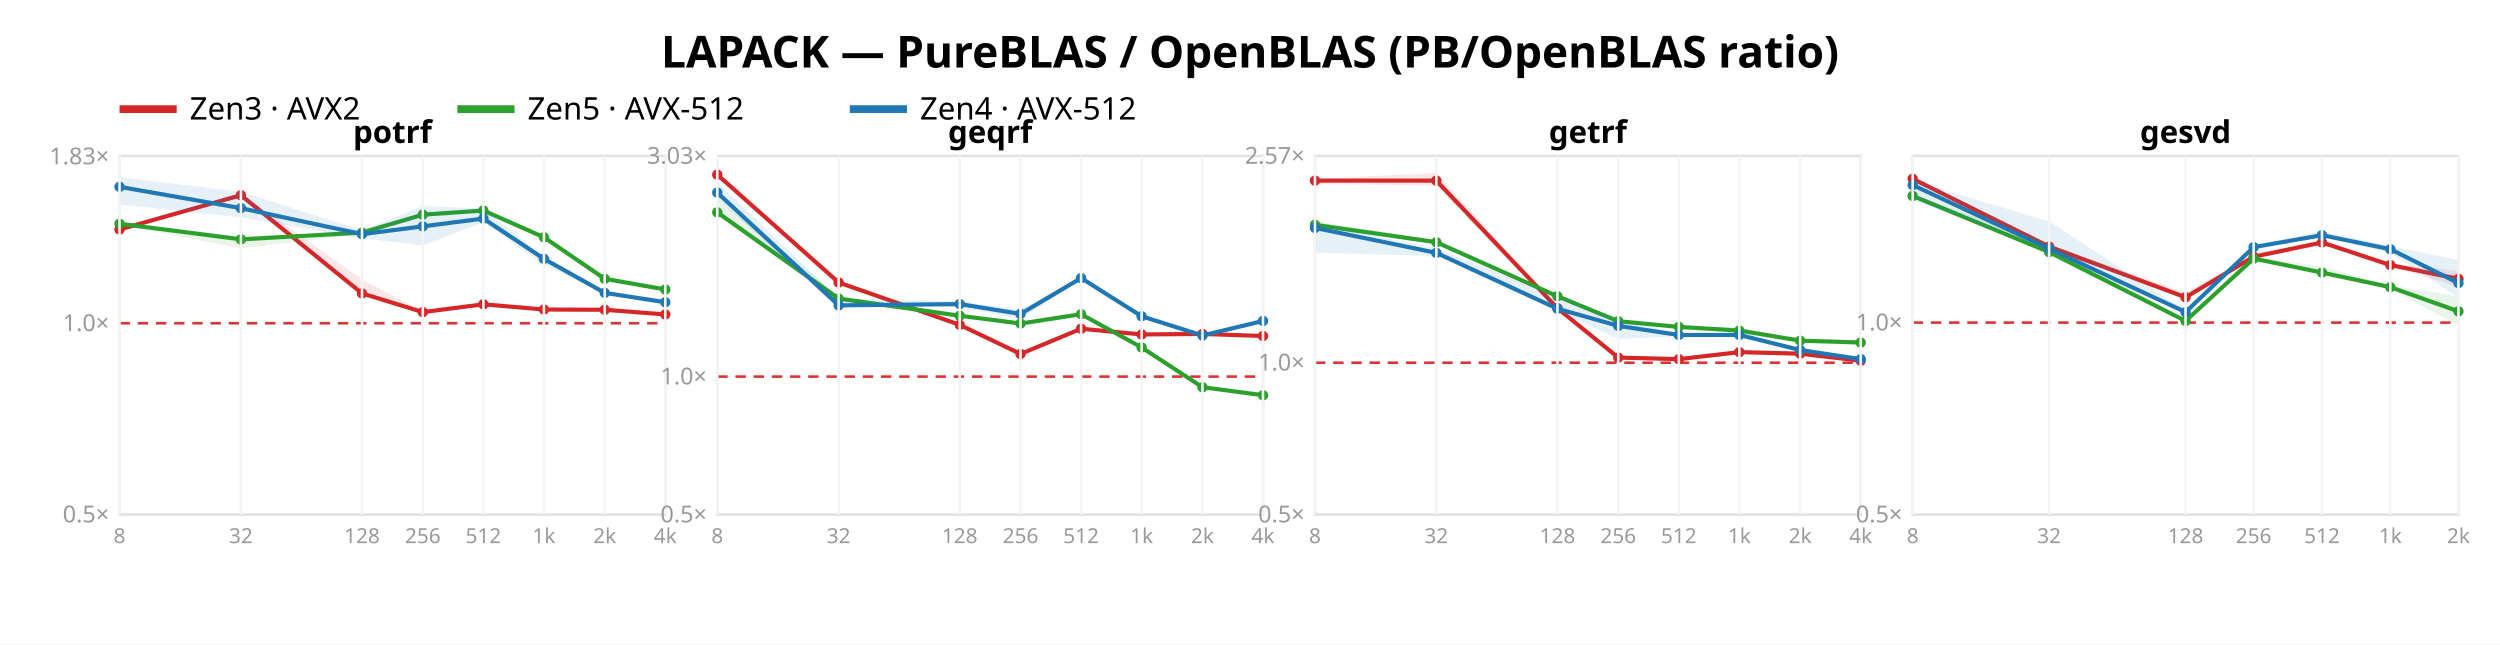
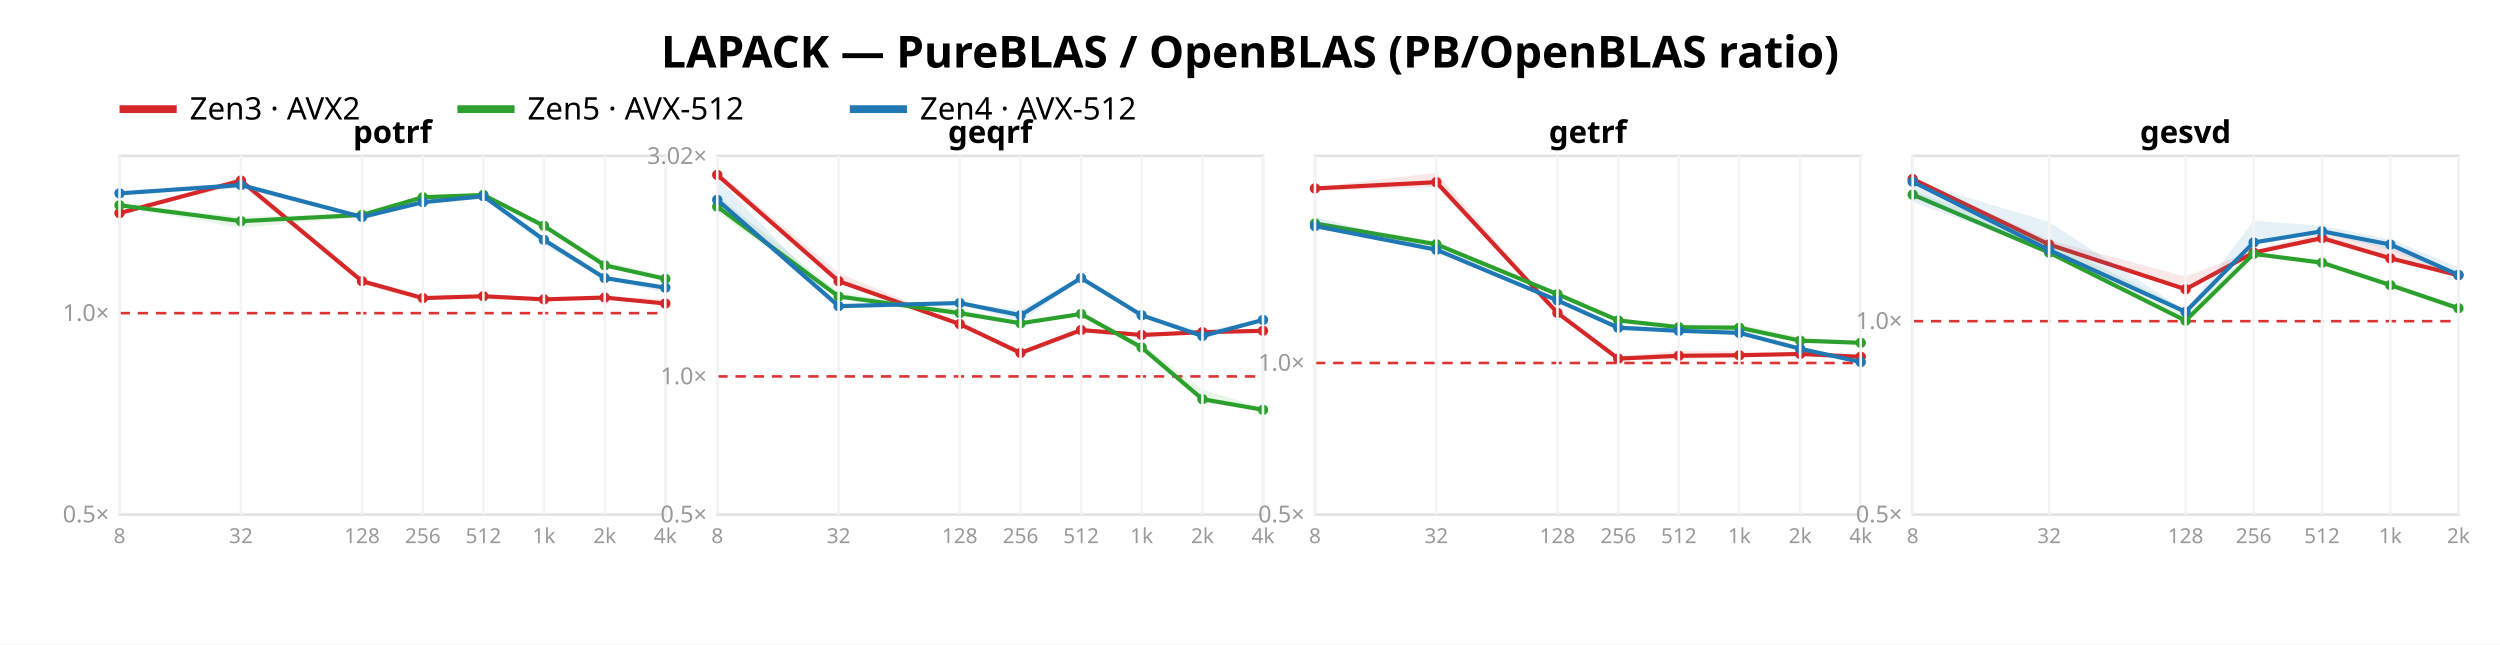
<svg xmlns="http://www.w3.org/2000/svg" width="962" height="248" font-family="sans-serif">
  <rect width="962" height="248" fill="white" />
  <text x="481.0" y="26" text-anchor="middle" font-size="17" font-weight="bold">LAPACK — PureBLAS / OpenBLAS (PB/OpenBLAS ratio)</text>
  <line x1="46" y1="42" x2="68" y2="42" stroke="#d62728" stroke-width="3" />
  <text x="73" y="46" font-size="12">Zen3 · AVX2</text>
  <line x1="176" y1="42" x2="198" y2="42" stroke="#2ca02c" stroke-width="3" />
  <text x="203" y="46" font-size="12">Zen5 · AVX-512</text>
  <line x1="327" y1="42" x2="349" y2="42" stroke="#1f77b4" stroke-width="3" />
  <text x="354" y="46" font-size="12">Zen4 · AVX-512</text>
  <rect x="46" y="60" width="210" height="138" fill="none" stroke="#e2e2e2" />
-   <line x1="46" y1="124.389" x2="256" y2="124.389" stroke="#d33" stroke-dasharray="4 3" />
+   <line x1="46" y1="120.5" x2="256" y2="120.5" stroke="#d33" stroke-dasharray="4 3" />
  <text x="42" y="201.0" text-anchor="end" font-size="9" fill="#999">0.5×</text>
-   <text x="42" y="127.389" text-anchor="end" font-size="9" fill="#999">1.0×</text>
-   <text x="42" y="63.213" text-anchor="end" font-size="9" fill="#999">1.83×</text>
-   <polygon points="46.0,87.9 92.7,74.5 139.3,107.5 162.7,119.9 186.0,116.9 209.3,118.7 232.7,118.9 256.0,120.3 256.0,121.2 232.7,119.5 209.3,119.2 186.0,117.6 162.7,120.7 139.3,113.3 92.7,76.3 46.0,88.5" fill="#d62728" opacity="0.11" />
-   <polyline points="46.0,88.3 92.7,75.1 139.3,112.9 162.7,120.1 186.0,117.1 209.3,119.1 232.7,119.2 256.0,121.0" fill="none" stroke="#d62728" stroke-width="1.6" />
-   <circle cx="46.0" cy="88.3" r="2" fill="#d62728" />
-   <circle cx="92.7" cy="75.1" r="2" fill="#d62728" />
-   <circle cx="139.3" cy="112.9" r="2" fill="#d62728" />
-   <circle cx="162.7" cy="120.1" r="2" fill="#d62728" />
-   <circle cx="186.0" cy="117.1" r="2" fill="#d62728" />
-   <circle cx="209.3" cy="119.1" r="2" fill="#d62728" />
-   <circle cx="232.7" cy="119.2" r="2" fill="#d62728" />
-   <circle cx="256.0" cy="121.0" r="2" fill="#d62728" />
-   <polygon points="46.0,85.4 92.7,91.2 139.3,89.3 162.7,81.9 186.0,80.6 209.3,90.9 232.7,105.9 256.0,110.8 256.0,112.0 232.7,107.9 209.3,92.3 186.0,81.3 162.7,83.3 139.3,90.0 92.7,95.6 46.0,86.5" fill="#2ca02c" opacity="0.11" />
-   <polyline points="46.0,86.1 92.7,92.1 139.3,89.5 162.7,82.6 186.0,81.0 209.3,91.3 232.7,107.3 256.0,111.4" fill="none" stroke="#2ca02c" stroke-width="1.6" />
-   <circle cx="46.0" cy="86.1" r="2" fill="#2ca02c" />
-   <circle cx="92.7" cy="92.1" r="2" fill="#2ca02c" />
-   <circle cx="139.3" cy="89.5" r="2" fill="#2ca02c" />
-   <circle cx="162.7" cy="82.6" r="2" fill="#2ca02c" />
-   <circle cx="186.0" cy="81.0" r="2" fill="#2ca02c" />
-   <circle cx="209.3" cy="91.3" r="2" fill="#2ca02c" />
-   <circle cx="232.7" cy="107.3" r="2" fill="#2ca02c" />
-   <circle cx="256.0" cy="111.4" r="2" fill="#2ca02c" />
-   <polygon points="46.0,68.2 92.7,73.8 139.3,88.6 162.7,79.3 186.0,80.2 209.3,98.9 232.7,112.1 256.0,116.2 256.0,117.6 232.7,112.9 209.3,101.9 186.0,85.5 162.7,94.5 139.3,91.7 92.7,83.7 46.0,78.7" fill="#1f77b4" opacity="0.11" />
-   <polyline points="46.0,71.9 92.7,80.1 139.3,90.1 162.7,87.1 186.0,84.1 209.3,99.6 232.7,112.7 256.0,116.3" fill="none" stroke="#1f77b4" stroke-width="1.6" />
-   <circle cx="46.0" cy="71.9" r="2" fill="#1f77b4" />
-   <circle cx="92.7" cy="80.1" r="2" fill="#1f77b4" />
-   <circle cx="139.3" cy="90.1" r="2" fill="#1f77b4" />
-   <circle cx="162.7" cy="87.1" r="2" fill="#1f77b4" />
-   <circle cx="186.0" cy="84.1" r="2" fill="#1f77b4" />
-   <circle cx="209.3" cy="99.6" r="2" fill="#1f77b4" />
-   <circle cx="232.7" cy="112.7" r="2" fill="#1f77b4" />
-   <circle cx="256.0" cy="116.3" r="2" fill="#1f77b4" />
+   <text x="42" y="123.5" text-anchor="end" font-size="9" fill="#999">1.0×</text>
+   <polygon points="46.0,81.7 92.7,68.6 139.3,107.2 162.7,114.2 186.0,113.4 209.3,114.4 232.7,114.3 256.0,115.1 256.0,117.0 232.7,115.0 209.3,115.5 186.0,114.3 162.7,115.7 139.3,109.4 92.7,71.1 46.0,82.4" fill="#d62728" opacity="0.11" />
+   <polyline points="46.0,82.0 92.7,69.5 139.3,108.2 162.7,114.7 186.0,114.0 209.3,115.2 232.7,114.5 256.0,116.8" fill="none" stroke="#d62728" stroke-width="1.6" />
+   <circle cx="46.0" cy="82.0" r="2" fill="#d62728" />
+   <circle cx="92.7" cy="69.5" r="2" fill="#d62728" />
+   <circle cx="139.3" cy="108.2" r="2" fill="#d62728" />
+   <circle cx="162.7" cy="114.7" r="2" fill="#d62728" />
+   <circle cx="186.0" cy="114.0" r="2" fill="#d62728" />
+   <circle cx="209.3" cy="115.2" r="2" fill="#d62728" />
+   <circle cx="232.7" cy="114.5" r="2" fill="#d62728" />
+   <circle cx="256.0" cy="116.8" r="2" fill="#d62728" />
+   <polygon points="46.0,78.4 92.7,83.4 139.3,82.4 162.7,75.2 186.0,74.6 209.3,86.6 232.7,100.4 256.0,106.2 256.0,107.5 232.7,102.6 209.3,88.2 186.0,76.9 162.7,76.6 139.3,83.4 92.7,87.7 46.0,79.6" fill="#2ca02c" opacity="0.11" />
+   <polyline points="46.0,79.0 92.7,85.1 139.3,82.7 162.7,75.9 186.0,75.0 209.3,86.9 232.7,102.1 256.0,107.3" fill="none" stroke="#2ca02c" stroke-width="1.6" />
+   <circle cx="46.0" cy="79.0" r="2" fill="#2ca02c" />
+   <circle cx="92.7" cy="85.1" r="2" fill="#2ca02c" />
+   <circle cx="139.3" cy="82.7" r="2" fill="#2ca02c" />
+   <circle cx="162.7" cy="75.9" r="2" fill="#2ca02c" />
+   <circle cx="186.0" cy="75.0" r="2" fill="#2ca02c" />
+   <circle cx="209.3" cy="86.9" r="2" fill="#2ca02c" />
+   <circle cx="232.7" cy="102.1" r="2" fill="#2ca02c" />
+   <circle cx="256.0" cy="107.3" r="2" fill="#2ca02c" />
+   <polygon points="46.0,73.9 92.7,70.2 139.3,82.8 162.7,77.3 186.0,74.9 209.3,92.0 232.7,106.6 256.0,110.6 256.0,112.5 232.7,107.7 209.3,94.3 186.0,75.8 162.7,78.8 139.3,84.3 92.7,72.4 46.0,74.7" fill="#1f77b4" opacity="0.11" />
+   <polyline points="46.0,74.4 92.7,71.2 139.3,83.5 162.7,77.8 186.0,75.5 209.3,92.3 232.7,107.0 256.0,110.7" fill="none" stroke="#1f77b4" stroke-width="1.6" />
+   <circle cx="46.0" cy="74.4" r="2" fill="#1f77b4" />
+   <circle cx="92.7" cy="71.2" r="2" fill="#1f77b4" />
+   <circle cx="139.3" cy="83.5" r="2" fill="#1f77b4" />
+   <circle cx="162.7" cy="77.8" r="2" fill="#1f77b4" />
+   <circle cx="186.0" cy="75.5" r="2" fill="#1f77b4" />
+   <circle cx="209.3" cy="92.3" r="2" fill="#1f77b4" />
+   <circle cx="232.7" cy="107.0" r="2" fill="#1f77b4" />
+   <circle cx="256.0" cy="110.7" r="2" fill="#1f77b4" />
  <text x="151.0" y="55" text-anchor="middle" font-size="12" font-weight="bold">potrf</text>
  <line x1="46.0" y1="60" x2="46.0" y2="198" stroke="#f4f4f4" />
  <text x="46.0" y="209" text-anchor="middle" font-size="8" fill="#999">8</text>
  <line x1="92.7" y1="60" x2="92.7" y2="198" stroke="#f4f4f4" />
  <text x="92.7" y="209" text-anchor="middle" font-size="8" fill="#999">32</text>
  <line x1="139.3" y1="60" x2="139.3" y2="198" stroke="#f4f4f4" />
  <text x="139.3" y="209" text-anchor="middle" font-size="8" fill="#999">128</text>
  <line x1="162.7" y1="60" x2="162.7" y2="198" stroke="#f4f4f4" />
  <text x="162.7" y="209" text-anchor="middle" font-size="8" fill="#999">256</text>
  <line x1="186.0" y1="60" x2="186.0" y2="198" stroke="#f4f4f4" />
  <text x="186.0" y="209" text-anchor="middle" font-size="8" fill="#999">512</text>
  <line x1="209.3" y1="60" x2="209.3" y2="198" stroke="#f4f4f4" />
  <text x="209.3" y="209" text-anchor="middle" font-size="8" fill="#999">1k</text>
  <line x1="232.7" y1="60" x2="232.7" y2="198" stroke="#f4f4f4" />
  <text x="232.7" y="209" text-anchor="middle" font-size="8" fill="#999">2k</text>
  <line x1="256.0" y1="60" x2="256.0" y2="198" stroke="#f4f4f4" />
  <text x="256.0" y="209" text-anchor="middle" font-size="8" fill="#999">4k</text>
  <rect x="276" y="60" width="210" height="138" fill="none" stroke="#e2e2e2" />
-   <line x1="276" y1="144.914" x2="486" y2="144.914" stroke="#d33" stroke-dasharray="4 3" />
+   <line x1="276" y1="144.846" x2="486" y2="144.846" stroke="#d33" stroke-dasharray="4 3" />
  <text x="272" y="201.0" text-anchor="end" font-size="9" fill="#999">0.5×</text>
-   <text x="272" y="147.914" text-anchor="end" font-size="9" fill="#999">1.0×</text>
-   <text x="272" y="63.014" text-anchor="end" font-size="9" fill="#999">3.03×</text>
-   <polygon points="276.0,65.9 322.7,107.7 369.3,124.9 392.7,135.8 416.0,125.8 439.3,128.3 462.7,128.4 486.0,128.6 486.0,129.5 462.7,128.7 439.3,129.2 416.0,127.1 392.7,136.9 369.3,125.3 322.7,108.9 276.0,68.1" fill="#d62728" opacity="0.11" />
-   <polyline points="276.0,67.2 322.7,108.7 369.3,125.0 392.7,136.2 416.0,126.5 439.3,128.7 462.7,128.5 486.0,129.3" fill="none" stroke="#d62728" stroke-width="1.6" />
-   <circle cx="276.0" cy="67.2" r="2" fill="#d62728" />
-   <circle cx="322.7" cy="108.7" r="2" fill="#d62728" />
-   <circle cx="369.3" cy="125.0" r="2" fill="#d62728" />
-   <circle cx="392.7" cy="136.2" r="2" fill="#d62728" />
-   <circle cx="416.0" cy="126.5" r="2" fill="#d62728" />
-   <circle cx="439.3" cy="128.7" r="2" fill="#d62728" />
-   <circle cx="462.7" cy="128.5" r="2" fill="#d62728" />
-   <circle cx="486.0" cy="129.3" r="2" fill="#d62728" />
-   <polygon points="276.0,76.7 322.7,113.8 369.3,120.9 392.7,123.8 416.0,120.7 439.3,133.3 462.7,148.8 486.0,151.0 486.0,152.6 462.7,149.2 439.3,134.3 416.0,121.0 392.7,124.8 369.3,122.0 322.7,115.7 276.0,83.1" fill="#2ca02c" opacity="0.11" />
-   <polyline points="276.0,81.7 322.7,114.9 369.3,121.5 392.7,124.5 416.0,120.9 439.3,133.7 462.7,149.0 486.0,152.1" fill="none" stroke="#2ca02c" stroke-width="1.6" />
-   <circle cx="276.0" cy="81.7" r="2" fill="#2ca02c" />
-   <circle cx="322.7" cy="114.9" r="2" fill="#2ca02c" />
-   <circle cx="369.3" cy="121.5" r="2" fill="#2ca02c" />
-   <circle cx="392.7" cy="124.5" r="2" fill="#2ca02c" />
-   <circle cx="416.0" cy="120.9" r="2" fill="#2ca02c" />
+   <text x="272" y="147.846" text-anchor="end" font-size="9" fill="#999">1.0×</text>
+   <text x="272" y="63.088" text-anchor="end" font-size="9" fill="#999">3.02×</text>
+   <polygon points="276.0,65.9 322.7,105.0 369.3,124.4 392.7,135.3 416.0,126.2 439.3,128.2 462.7,127.1 486.0,127.2 486.0,127.7 462.7,128.6 439.3,129.0 416.0,128.2 392.7,136.8 369.3,124.9 322.7,108.6 276.0,67.8" fill="#d62728" opacity="0.11" />
+   <polyline points="276.0,67.3 322.7,108.2 369.3,124.7 392.7,135.8 416.0,127.0 439.3,128.9 462.7,127.8 486.0,127.3" fill="none" stroke="#d62728" stroke-width="1.6" />
+   <circle cx="276.0" cy="67.3" r="2" fill="#d62728" />
+   <circle cx="322.7" cy="108.2" r="2" fill="#d62728" />
+   <circle cx="369.3" cy="124.7" r="2" fill="#d62728" />
+   <circle cx="392.7" cy="135.8" r="2" fill="#d62728" />
+   <circle cx="416.0" cy="127.0" r="2" fill="#d62728" />
+   <circle cx="439.3" cy="128.9" r="2" fill="#d62728" />
+   <circle cx="462.7" cy="127.8" r="2" fill="#d62728" />
+   <circle cx="486.0" cy="127.3" r="2" fill="#d62728" />
+   <polygon points="276.0,75.2 322.7,112.5 369.3,119.1 392.7,123.7 416.0,120.7 439.3,132.4 462.7,149.9 486.0,157.0 486.0,158.4 462.7,154.8 439.3,135.0 416.0,121.0 392.7,124.6 369.3,121.4 322.7,114.9 276.0,81.7" fill="#2ca02c" opacity="0.11" />
+   <polyline points="276.0,79.5 322.7,114.1 369.3,120.5 392.7,124.4 416.0,120.8 439.3,133.7 462.7,153.6 486.0,157.7" fill="none" stroke="#2ca02c" stroke-width="1.6" />
+   <circle cx="276.0" cy="79.5" r="2" fill="#2ca02c" />
+   <circle cx="322.7" cy="114.1" r="2" fill="#2ca02c" />
+   <circle cx="369.3" cy="120.5" r="2" fill="#2ca02c" />
+   <circle cx="392.7" cy="124.4" r="2" fill="#2ca02c" />
+   <circle cx="416.0" cy="120.8" r="2" fill="#2ca02c" />
  <circle cx="439.3" cy="133.7" r="2" fill="#2ca02c" />
-   <circle cx="462.7" cy="149.0" r="2" fill="#2ca02c" />
-   <circle cx="486.0" cy="152.1" r="2" fill="#2ca02c" />
-   <polygon points="276.0,70.1 322.7,114.8 369.3,115.9 392.7,119.2 416.0,106.5 439.3,121.5 462.7,128.9 486.0,123.4 486.0,123.8 462.7,129.7 439.3,122.0 416.0,107.4 392.7,122.9 369.3,118.2 322.7,117.9 276.0,76.7" fill="#1f77b4" opacity="0.11" />
-   <polyline points="276.0,74.1 322.7,117.5 369.3,117.0 392.7,120.8 416.0,107.0 439.3,121.7 462.7,129.1 486.0,123.5" fill="none" stroke="#1f77b4" stroke-width="1.6" />
-   <circle cx="276.0" cy="74.1" r="2" fill="#1f77b4" />
-   <circle cx="322.7" cy="117.5" r="2" fill="#1f77b4" />
-   <circle cx="369.3" cy="117.0" r="2" fill="#1f77b4" />
-   <circle cx="392.7" cy="120.8" r="2" fill="#1f77b4" />
+   <circle cx="462.7" cy="153.6" r="2" fill="#2ca02c" />
+   <circle cx="486.0" cy="157.7" r="2" fill="#2ca02c" />
+   <polygon points="276.0,68.5 322.7,116.9 369.3,116.5 392.7,119.3 416.0,106.2 439.3,120.9 462.7,127.6 486.0,122.6 486.0,123.3 462.7,130.3 439.3,121.6 416.0,107.8 392.7,123.7 369.3,116.9 322.7,118.3 276.0,77.6" fill="#1f77b4" opacity="0.11" />
+   <polyline points="276.0,76.9 322.7,117.8 369.3,116.6 392.7,121.3 416.0,107.0 439.3,121.3 462.7,129.3 486.0,123.1" fill="none" stroke="#1f77b4" stroke-width="1.6" />
+   <circle cx="276.0" cy="76.9" r="2" fill="#1f77b4" />
+   <circle cx="322.7" cy="117.8" r="2" fill="#1f77b4" />
+   <circle cx="369.3" cy="116.6" r="2" fill="#1f77b4" />
+   <circle cx="392.7" cy="121.3" r="2" fill="#1f77b4" />
  <circle cx="416.0" cy="107.0" r="2" fill="#1f77b4" />
-   <circle cx="439.3" cy="121.7" r="2" fill="#1f77b4" />
-   <circle cx="462.7" cy="129.1" r="2" fill="#1f77b4" />
-   <circle cx="486.0" cy="123.5" r="2" fill="#1f77b4" />
+   <circle cx="439.3" cy="121.3" r="2" fill="#1f77b4" />
+   <circle cx="462.7" cy="129.3" r="2" fill="#1f77b4" />
+   <circle cx="486.0" cy="123.1" r="2" fill="#1f77b4" />
  <text x="381.0" y="55" text-anchor="middle" font-size="12" font-weight="bold">geqrf</text>
  <line x1="276.0" y1="60" x2="276.0" y2="198" stroke="#f4f4f4" />
  <text x="276.0" y="209" text-anchor="middle" font-size="8" fill="#999">8</text>
  <line x1="322.7" y1="60" x2="322.7" y2="198" stroke="#f4f4f4" />
  <text x="322.7" y="209" text-anchor="middle" font-size="8" fill="#999">32</text>
  <line x1="369.3" y1="60" x2="369.3" y2="198" stroke="#f4f4f4" />
  <text x="369.3" y="209" text-anchor="middle" font-size="8" fill="#999">128</text>
  <line x1="392.7" y1="60" x2="392.7" y2="198" stroke="#f4f4f4" />
  <text x="392.7" y="209" text-anchor="middle" font-size="8" fill="#999">256</text>
  <line x1="416.0" y1="60" x2="416.0" y2="198" stroke="#f4f4f4" />
  <text x="416.0" y="209" text-anchor="middle" font-size="8" fill="#999">512</text>
  <line x1="439.3" y1="60" x2="439.3" y2="198" stroke="#f4f4f4" />
  <text x="439.3" y="209" text-anchor="middle" font-size="8" fill="#999">1k</text>
  <line x1="462.7" y1="60" x2="462.7" y2="198" stroke="#f4f4f4" />
  <text x="462.7" y="209" text-anchor="middle" font-size="8" fill="#999">2k</text>
  <line x1="486.0" y1="60" x2="486.0" y2="198" stroke="#f4f4f4" />
  <text x="486.0" y="209" text-anchor="middle" font-size="8" fill="#999">4k</text>
  <rect x="506" y="60" width="210" height="138" fill="none" stroke="#e2e2e2" />
-   <line x1="506" y1="139.572" x2="716" y2="139.572" stroke="#d33" stroke-dasharray="4 3" />
+   <line x1="506" y1="139.674" x2="716" y2="139.674" stroke="#d33" stroke-dasharray="4 3" />
  <text x="502" y="201.0" text-anchor="end" font-size="9" fill="#999">0.5×</text>
-   <text x="502" y="142.572" text-anchor="end" font-size="9" fill="#999">1.0×</text>
-   <text x="502" y="63.006" text-anchor="end" font-size="9" fill="#999">2.57×</text>
-   <polygon points="506.0,68.9 552.7,66.5 599.3,118.4 622.7,137.1 646.0,137.9 669.3,134.8 692.7,135.1 716.0,138.1 716.0,139.5 692.7,136.7 669.3,136.2 646.0,138.9 622.7,138.1 599.3,119.6 552.7,71.4 506.0,70.8" fill="#d62728" opacity="0.11" />
-   <polyline points="506.0,69.5 552.7,69.5 599.3,118.6 622.7,137.6 646.0,138.2 669.3,135.5 692.7,136.1 716.0,138.8" fill="none" stroke="#d62728" stroke-width="1.6" />
-   <circle cx="506.0" cy="69.5" r="2" fill="#d62728" />
-   <circle cx="552.7" cy="69.5" r="2" fill="#d62728" />
-   <circle cx="599.3" cy="118.6" r="2" fill="#d62728" />
-   <circle cx="622.7" cy="137.6" r="2" fill="#d62728" />
-   <circle cx="646.0" cy="138.2" r="2" fill="#d62728" />
-   <circle cx="669.3" cy="135.5" r="2" fill="#d62728" />
-   <circle cx="692.7" cy="136.1" r="2" fill="#d62728" />
-   <circle cx="716.0" cy="138.8" r="2" fill="#d62728" />
-   <polygon points="506.0,85.1 552.7,92.3 599.3,113.7 622.7,123.3 646.0,125.7 669.3,126.1 692.7,130.4 716.0,131.7 716.0,131.9 692.7,131.3 669.3,128.5 646.0,125.9 622.7,124.4 599.3,114.4 552.7,94.1 506.0,87.1" fill="#2ca02c" opacity="0.11" />
-   <polyline points="506.0,86.5 552.7,93.2 599.3,114.0 622.7,123.6 646.0,125.8 669.3,127.2 692.7,131.1 716.0,131.8" fill="none" stroke="#2ca02c" stroke-width="1.6" />
-   <circle cx="506.0" cy="86.5" r="2" fill="#2ca02c" />
-   <circle cx="552.7" cy="93.2" r="2" fill="#2ca02c" />
-   <circle cx="599.3" cy="114.0" r="2" fill="#2ca02c" />
-   <circle cx="622.7" cy="123.6" r="2" fill="#2ca02c" />
-   <circle cx="646.0" cy="125.8" r="2" fill="#2ca02c" />
-   <circle cx="669.3" cy="127.2" r="2" fill="#2ca02c" />
+   <text x="502" y="142.674" text-anchor="end" font-size="9" fill="#999">1.0×</text>
+   <polygon points="506.0,72.0 552.7,66.5 599.3,120.1 622.7,137.2 646.0,135.0 669.3,135.3 692.7,135.7 716.0,137.3 716.0,137.8 692.7,136.8 669.3,137.6 646.0,138.4 622.7,138.6 599.3,120.8 552.7,72.0 506.0,73.6" fill="#d62728" opacity="0.11" />
+   <polyline points="506.0,72.5 552.7,70.1 599.3,120.4 622.7,138.0 646.0,136.9 669.3,136.7 692.7,136.2 716.0,137.3" fill="none" stroke="#d62728" stroke-width="1.6" />
+   <circle cx="506.0" cy="72.5" r="2" fill="#d62728" />
+   <circle cx="552.7" cy="70.1" r="2" fill="#d62728" />
+   <circle cx="599.3" cy="120.4" r="2" fill="#d62728" />
+   <circle cx="622.7" cy="138.0" r="2" fill="#d62728" />
+   <circle cx="646.0" cy="136.9" r="2" fill="#d62728" />
+   <circle cx="669.3" cy="136.7" r="2" fill="#d62728" />
+   <circle cx="692.7" cy="136.2" r="2" fill="#d62728" />
+   <circle cx="716.0" cy="137.3" r="2" fill="#d62728" />
+   <polygon points="506.0,85.0 552.7,92.9 599.3,112.8 622.7,122.8 646.0,125.7 669.3,124.9 692.7,129.6 716.0,131.7 716.0,132.5 692.7,131.5 669.3,127.7 646.0,126.0 622.7,124.3 599.3,113.8 552.7,95.7 506.0,87.5" fill="#2ca02c" opacity="0.11" />
+   <polyline points="506.0,86.0 552.7,94.0 599.3,113.2 622.7,123.3 646.0,125.9 669.3,126.1 692.7,131.1 716.0,131.9" fill="none" stroke="#2ca02c" stroke-width="1.6" />
+   <circle cx="506.0" cy="86.0" r="2" fill="#2ca02c" />
+   <circle cx="552.7" cy="94.0" r="2" fill="#2ca02c" />
+   <circle cx="599.3" cy="113.2" r="2" fill="#2ca02c" />
+   <circle cx="622.7" cy="123.3" r="2" fill="#2ca02c" />
+   <circle cx="646.0" cy="125.9" r="2" fill="#2ca02c" />
+   <circle cx="669.3" cy="126.1" r="2" fill="#2ca02c" />
  <circle cx="692.7" cy="131.1" r="2" fill="#2ca02c" />
-   <circle cx="716.0" cy="131.8" r="2" fill="#2ca02c" />
-   <polygon points="506.0,86.1 552.7,95.6 599.3,114.4 622.7,123.1 646.0,128.3 669.3,128.4 692.7,133.9 716.0,137.6 716.0,138.4 692.7,134.8 669.3,129.2 646.0,129.4 622.7,130.4 599.3,119.7 552.7,98.5 506.0,97.3" fill="#1f77b4" opacity="0.11" />
-   <polyline points="506.0,87.7 552.7,97.3 599.3,118.8 622.7,125.4 646.0,128.9 669.3,128.9 692.7,134.7 716.0,138.2" fill="none" stroke="#1f77b4" stroke-width="1.6" />
-   <circle cx="506.0" cy="87.7" r="2" fill="#1f77b4" />
-   <circle cx="552.7" cy="97.3" r="2" fill="#1f77b4" />
-   <circle cx="599.3" cy="118.8" r="2" fill="#1f77b4" />
-   <circle cx="622.7" cy="125.4" r="2" fill="#1f77b4" />
-   <circle cx="646.0" cy="128.9" r="2" fill="#1f77b4" />
-   <circle cx="669.3" cy="128.9" r="2" fill="#1f77b4" />
-   <circle cx="692.7" cy="134.7" r="2" fill="#1f77b4" />
-   <circle cx="716.0" cy="138.2" r="2" fill="#1f77b4" />
+   <circle cx="716.0" cy="131.9" r="2" fill="#2ca02c" />
+   <polygon points="506.0,83.4 552.7,95.6 599.3,115.3 622.7,125.1 646.0,126.7 669.3,127.8 692.7,133.9 716.0,138.4 716.0,139.5 692.7,134.8 669.3,128.5 646.0,127.6 622.7,127.2 599.3,116.0 552.7,96.5 506.0,87.8" fill="#1f77b4" opacity="0.11" />
+   <polyline points="506.0,87.0 552.7,96.1 599.3,115.6 622.7,126.1 646.0,127.3 669.3,128.1 692.7,134.2 716.0,139.3" fill="none" stroke="#1f77b4" stroke-width="1.6" />
+   <circle cx="506.0" cy="87.0" r="2" fill="#1f77b4" />
+   <circle cx="552.7" cy="96.1" r="2" fill="#1f77b4" />
+   <circle cx="599.3" cy="115.6" r="2" fill="#1f77b4" />
+   <circle cx="622.7" cy="126.1" r="2" fill="#1f77b4" />
+   <circle cx="646.0" cy="127.3" r="2" fill="#1f77b4" />
+   <circle cx="669.3" cy="128.1" r="2" fill="#1f77b4" />
+   <circle cx="692.7" cy="134.2" r="2" fill="#1f77b4" />
+   <circle cx="716.0" cy="139.3" r="2" fill="#1f77b4" />
  <text x="611.0" y="55" text-anchor="middle" font-size="12" font-weight="bold">getrf</text>
  <line x1="506.0" y1="60" x2="506.0" y2="198" stroke="#f4f4f4" />
  <text x="506.0" y="209" text-anchor="middle" font-size="8" fill="#999">8</text>
  <line x1="552.7" y1="60" x2="552.7" y2="198" stroke="#f4f4f4" />
  <text x="552.7" y="209" text-anchor="middle" font-size="8" fill="#999">32</text>
  <line x1="599.3" y1="60" x2="599.3" y2="198" stroke="#f4f4f4" />
  <text x="599.3" y="209" text-anchor="middle" font-size="8" fill="#999">128</text>
  <line x1="622.7" y1="60" x2="622.7" y2="198" stroke="#f4f4f4" />
  <text x="622.7" y="209" text-anchor="middle" font-size="8" fill="#999">256</text>
  <line x1="646.0" y1="60" x2="646.0" y2="198" stroke="#f4f4f4" />
  <text x="646.0" y="209" text-anchor="middle" font-size="8" fill="#999">512</text>
  <line x1="669.3" y1="60" x2="669.3" y2="198" stroke="#f4f4f4" />
  <text x="669.3" y="209" text-anchor="middle" font-size="8" fill="#999">1k</text>
  <line x1="692.7" y1="60" x2="692.7" y2="198" stroke="#f4f4f4" />
  <text x="692.7" y="209" text-anchor="middle" font-size="8" fill="#999">2k</text>
  <line x1="716.0" y1="60" x2="716.0" y2="198" stroke="#f4f4f4" />
  <text x="716.0" y="209" text-anchor="middle" font-size="8" fill="#999">4k</text>
  <rect x="736" y="60" width="210" height="138" fill="none" stroke="#e2e2e2" />
-   <line x1="736" y1="124.136" x2="946" y2="124.136" stroke="#d33" stroke-dasharray="4 3" />
+   <line x1="736" y1="123.588" x2="946" y2="123.588" stroke="#d33" stroke-dasharray="4 3" />
  <text x="732" y="201.0" text-anchor="end" font-size="9" fill="#999">0.5×</text>
-   <text x="732" y="127.136" text-anchor="end" font-size="9" fill="#999">1.0×</text>
-   <polygon points="736.0,68.2 788.5,93.9 841.0,112.7 867.2,97.6 893.5,92.5 919.8,101.6 946.0,104.2 946.0,110.2 919.8,102.5 893.5,93.7 867.2,99.2 841.0,114.5 788.5,95.3 736.0,69.2" fill="#d62728" opacity="0.11" />
-   <polyline points="736.0,68.8 788.5,94.9 841.0,114.4 867.2,98.8 893.5,93.3 919.8,102.0 946.0,107.3" fill="none" stroke="#d62728" stroke-width="1.6" />
-   <circle cx="736.0" cy="68.8" r="2" fill="#d62728" />
-   <circle cx="788.5" cy="94.9" r="2" fill="#d62728" />
-   <circle cx="841.0" cy="114.4" r="2" fill="#d62728" />
-   <circle cx="867.2" cy="98.8" r="2" fill="#d62728" />
-   <circle cx="893.5" cy="93.3" r="2" fill="#d62728" />
-   <circle cx="919.8" cy="102.0" r="2" fill="#d62728" />
-   <circle cx="946.0" cy="107.3" r="2" fill="#d62728" />
-   <polygon points="736.0,74.8 788.5,93.6 841.0,123.0 867.2,98.9 893.5,102.5 919.8,109.9 946.0,114.0 946.0,125.2 919.8,111.2 893.5,105.4 867.2,100.3 841.0,123.8 788.5,97.5 736.0,75.9" fill="#2ca02c" opacity="0.11" />
-   <polyline points="736.0,75.4 788.5,97.0 841.0,123.5 867.2,99.5 893.5,104.9 919.8,110.5 946.0,119.8" fill="none" stroke="#2ca02c" stroke-width="1.6" />
-   <circle cx="736.0" cy="75.4" r="2" fill="#2ca02c" />
-   <circle cx="788.5" cy="97.0" r="2" fill="#2ca02c" />
-   <circle cx="841.0" cy="123.5" r="2" fill="#2ca02c" />
-   <circle cx="867.2" cy="99.5" r="2" fill="#2ca02c" />
-   <circle cx="893.5" cy="104.9" r="2" fill="#2ca02c" />
-   <circle cx="919.8" cy="110.5" r="2" fill="#2ca02c" />
-   <circle cx="946.0" cy="119.8" r="2" fill="#2ca02c" />
-   <polygon points="736.0,69.5 788.5,85.2 841.0,119.5 867.2,94.5 893.5,89.0 919.8,94.7 946.0,100.1 946.0,114.5 919.8,97.4 893.5,91.2 867.2,95.6 841.0,120.4 788.5,96.0 736.0,77.1" fill="#1f77b4" opacity="0.11" />
-   <polyline points="736.0,71.2 788.5,95.7 841.0,120.1 867.2,95.1 893.5,90.5 919.8,95.9 946.0,108.9" fill="none" stroke="#1f77b4" stroke-width="1.6" />
-   <circle cx="736.0" cy="71.2" r="2" fill="#1f77b4" />
-   <circle cx="788.5" cy="95.7" r="2" fill="#1f77b4" />
-   <circle cx="841.0" cy="120.1" r="2" fill="#1f77b4" />
-   <circle cx="867.2" cy="95.1" r="2" fill="#1f77b4" />
-   <circle cx="893.5" cy="90.5" r="2" fill="#1f77b4" />
-   <circle cx="919.8" cy="95.9" r="2" fill="#1f77b4" />
-   <circle cx="946.0" cy="108.9" r="2" fill="#1f77b4" />
+   <text x="732" y="126.588" text-anchor="end" font-size="9" fill="#999">1.0×</text>
+   <polygon points="736.0,68.3 788.5,92.4 841.0,106.4 867.2,96.4 893.5,89.4 919.8,95.5 946.0,105.1 946.0,107.0 919.8,100.0 893.5,93.0 867.2,97.4 841.0,111.6 788.5,94.5 736.0,69.6" fill="#d62728" opacity="0.11" />
+   <polyline points="736.0,68.9 788.5,94.1 841.0,111.3 867.2,97.2 893.5,91.6 919.8,99.4 946.0,105.9" fill="none" stroke="#d62728" stroke-width="1.6" />
+   <circle cx="736.0" cy="68.9" r="2" fill="#d62728" />
+   <circle cx="788.5" cy="94.1" r="2" fill="#d62728" />
+   <circle cx="841.0" cy="111.3" r="2" fill="#d62728" />
+   <circle cx="867.2" cy="97.2" r="2" fill="#d62728" />
+   <circle cx="893.5" cy="91.6" r="2" fill="#d62728" />
+   <circle cx="919.8" cy="99.4" r="2" fill="#d62728" />
+   <circle cx="946.0" cy="105.9" r="2" fill="#d62728" />
+   <polygon points="736.0,73.3 788.5,92.8 841.0,119.0 867.2,97.0 893.5,99.9 919.8,108.9 946.0,118.4 946.0,119.9 919.8,110.6 893.5,101.4 867.2,98.2 841.0,124.1 788.5,97.6 736.0,75.9" fill="#2ca02c" opacity="0.11" />
+   <polyline points="736.0,74.9 788.5,97.2 841.0,123.4 867.2,97.7 893.5,101.1 919.8,109.7 946.0,118.6" fill="none" stroke="#2ca02c" stroke-width="1.6" />
+   <circle cx="736.0" cy="74.9" r="2" fill="#2ca02c" />
+   <circle cx="788.5" cy="97.2" r="2" fill="#2ca02c" />
+   <circle cx="841.0" cy="123.4" r="2" fill="#2ca02c" />
+   <circle cx="867.2" cy="97.7" r="2" fill="#2ca02c" />
+   <circle cx="893.5" cy="101.1" r="2" fill="#2ca02c" />
+   <circle cx="919.8" cy="109.7" r="2" fill="#2ca02c" />
+   <circle cx="946.0" cy="118.6" r="2" fill="#2ca02c" />
+   <polygon points="736.0,69.7 788.5,85.4 841.0,119.6 867.2,85.0 893.5,86.9 919.8,92.1 946.0,102.8 946.0,106.8 919.8,96.2 893.5,89.7 867.2,94.1 841.0,120.1 788.5,96.4 736.0,77.8" fill="#1f77b4" opacity="0.11" />
+   <polyline points="736.0,69.9 788.5,96.2 841.0,120.0 867.2,93.3 893.5,89.0 919.8,94.1 946.0,105.8" fill="none" stroke="#1f77b4" stroke-width="1.6" />
+   <circle cx="736.0" cy="69.9" r="2" fill="#1f77b4" />
+   <circle cx="788.5" cy="96.2" r="2" fill="#1f77b4" />
+   <circle cx="841.0" cy="120.0" r="2" fill="#1f77b4" />
+   <circle cx="867.2" cy="93.3" r="2" fill="#1f77b4" />
+   <circle cx="893.5" cy="89.0" r="2" fill="#1f77b4" />
+   <circle cx="919.8" cy="94.1" r="2" fill="#1f77b4" />
+   <circle cx="946.0" cy="105.8" r="2" fill="#1f77b4" />
  <text x="841.0" y="55" text-anchor="middle" font-size="12" font-weight="bold">gesvd</text>
  <line x1="736.0" y1="60" x2="736.0" y2="198" stroke="#f4f4f4" />
  <text x="736.0" y="209" text-anchor="middle" font-size="8" fill="#999">8</text>
  <line x1="788.5" y1="60" x2="788.5" y2="198" stroke="#f4f4f4" />
  <text x="788.5" y="209" text-anchor="middle" font-size="8" fill="#999">32</text>
  <line x1="841.0" y1="60" x2="841.0" y2="198" stroke="#f4f4f4" />
  <text x="841.0" y="209" text-anchor="middle" font-size="8" fill="#999">128</text>
  <line x1="867.2" y1="60" x2="867.2" y2="198" stroke="#f4f4f4" />
  <text x="867.2" y="209" text-anchor="middle" font-size="8" fill="#999">256</text>
  <line x1="893.5" y1="60" x2="893.5" y2="198" stroke="#f4f4f4" />
  <text x="893.5" y="209" text-anchor="middle" font-size="8" fill="#999">512</text>
  <line x1="919.8" y1="60" x2="919.8" y2="198" stroke="#f4f4f4" />
  <text x="919.8" y="209" text-anchor="middle" font-size="8" fill="#999">1k</text>
  <line x1="946.0" y1="60" x2="946.0" y2="198" stroke="#f4f4f4" />
  <text x="946.0" y="209" text-anchor="middle" font-size="8" fill="#999">2k</text>
</svg>
